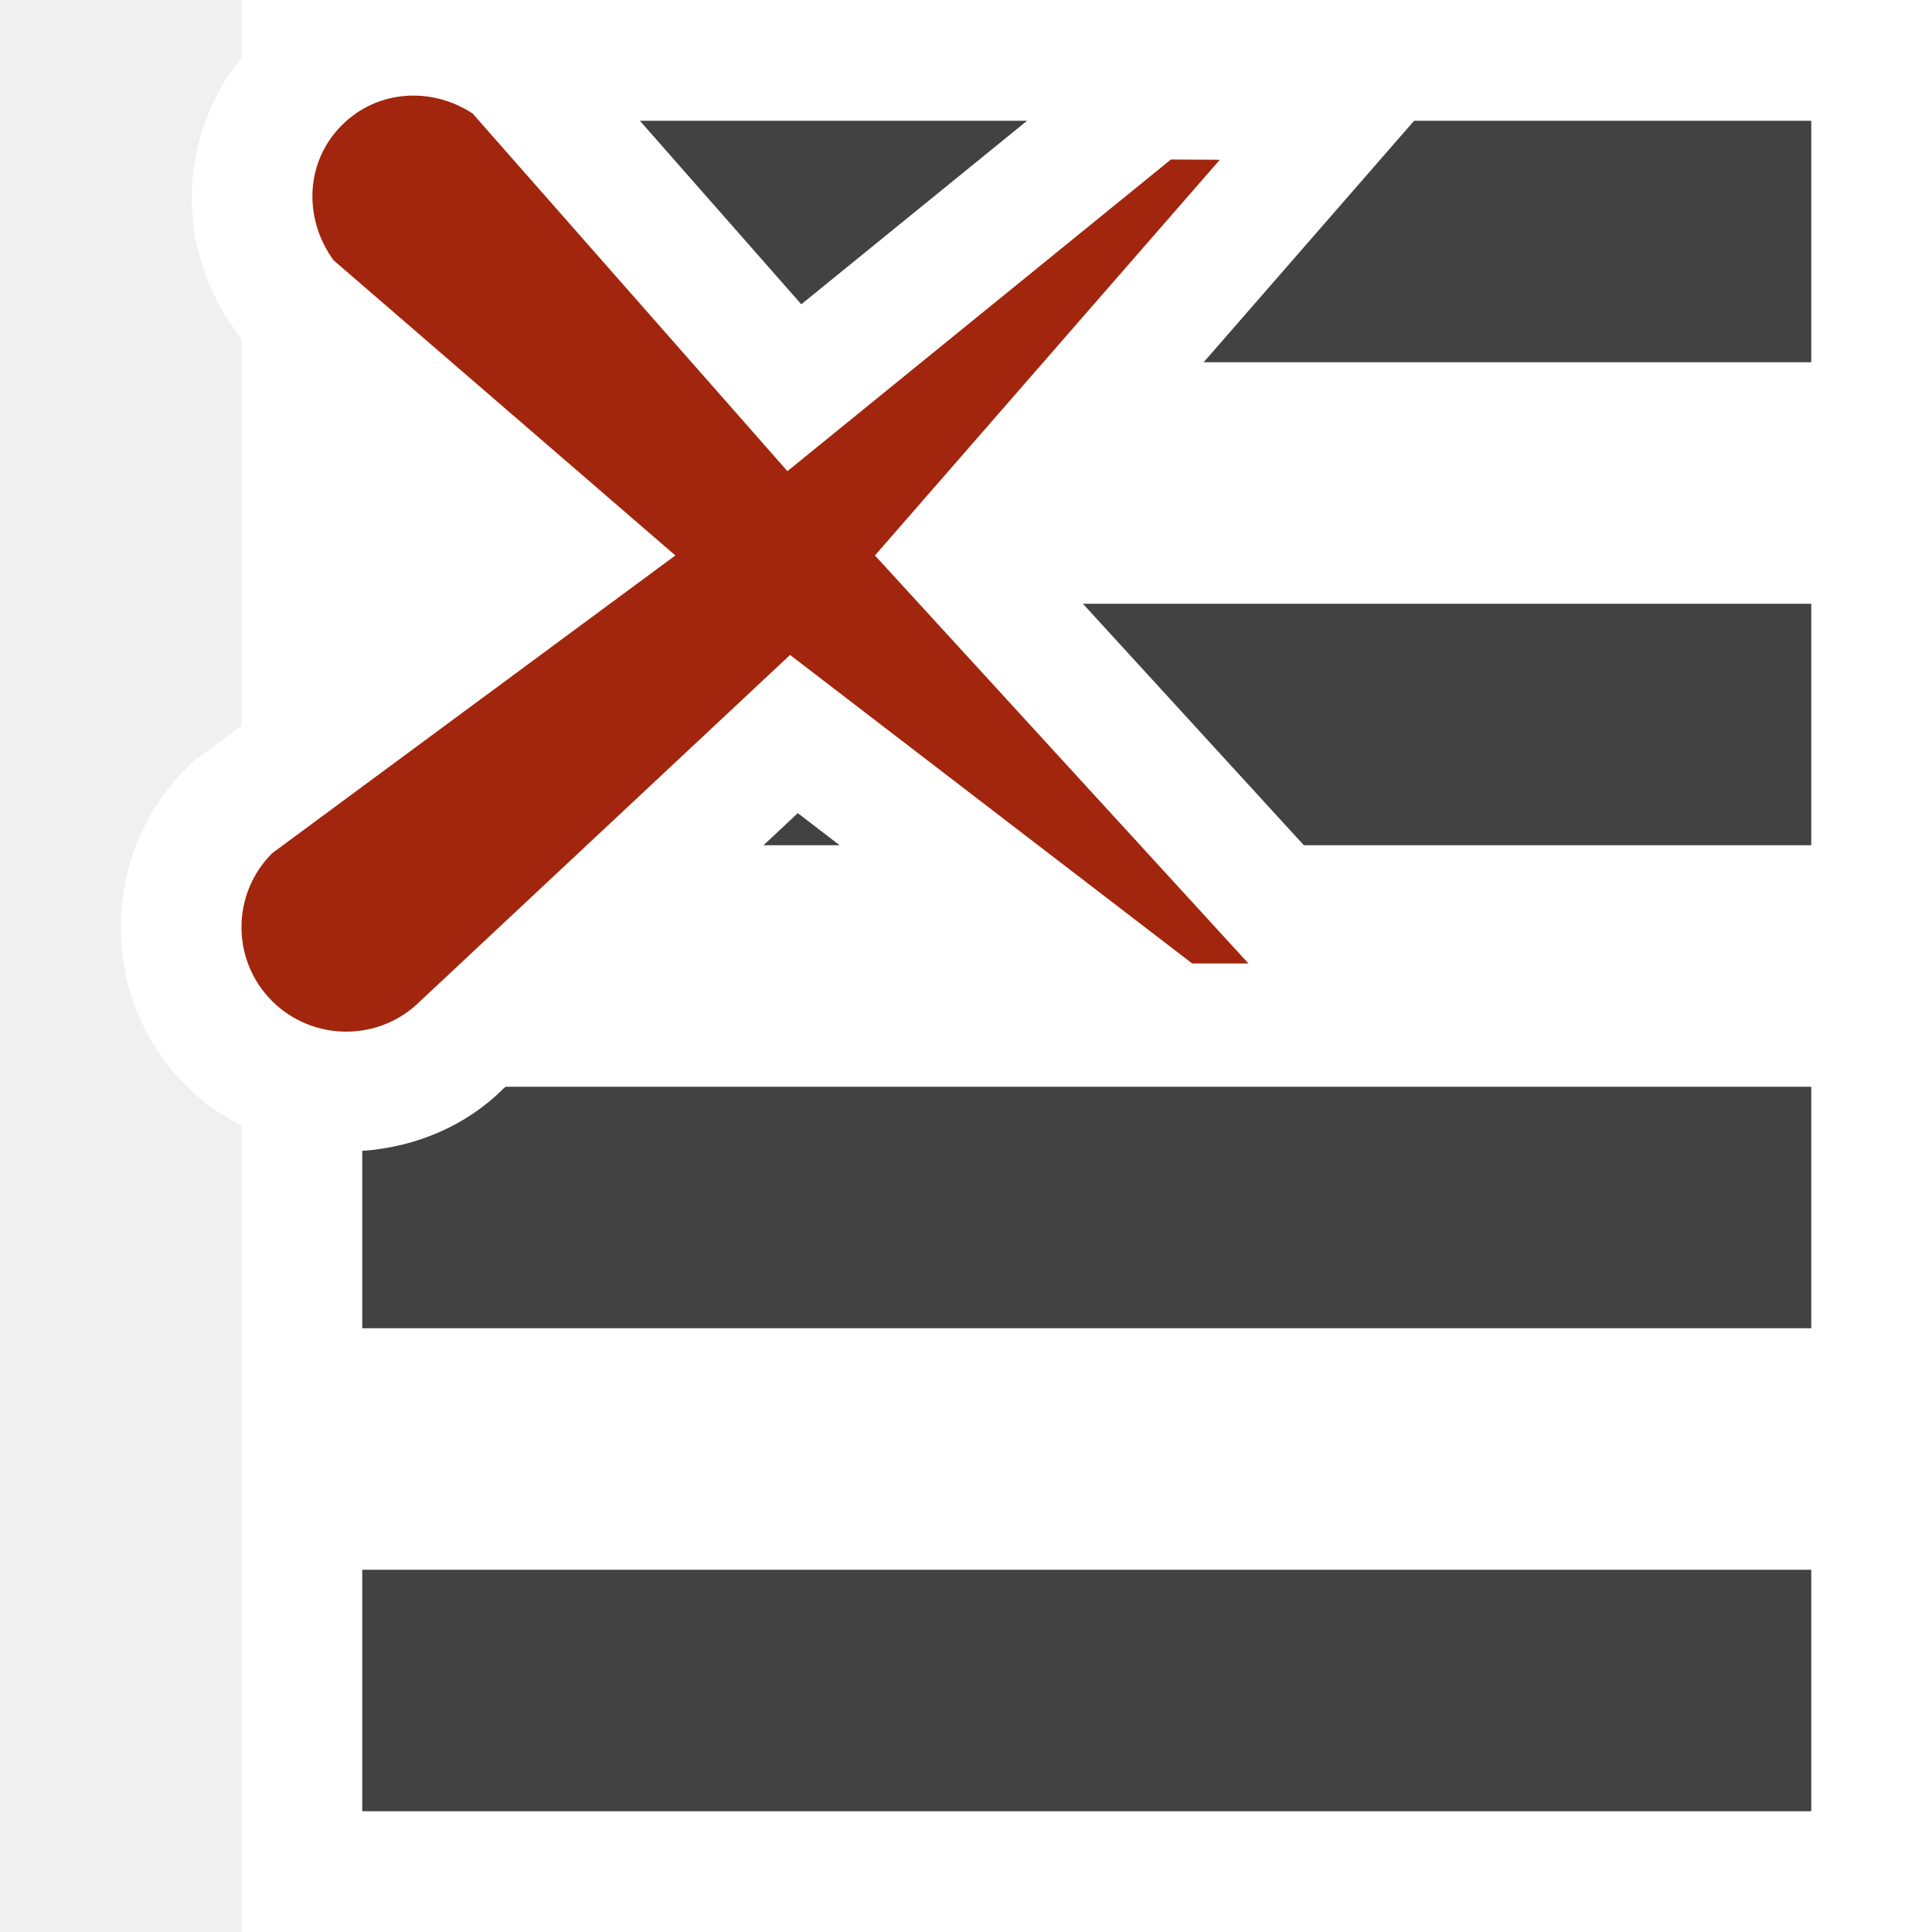
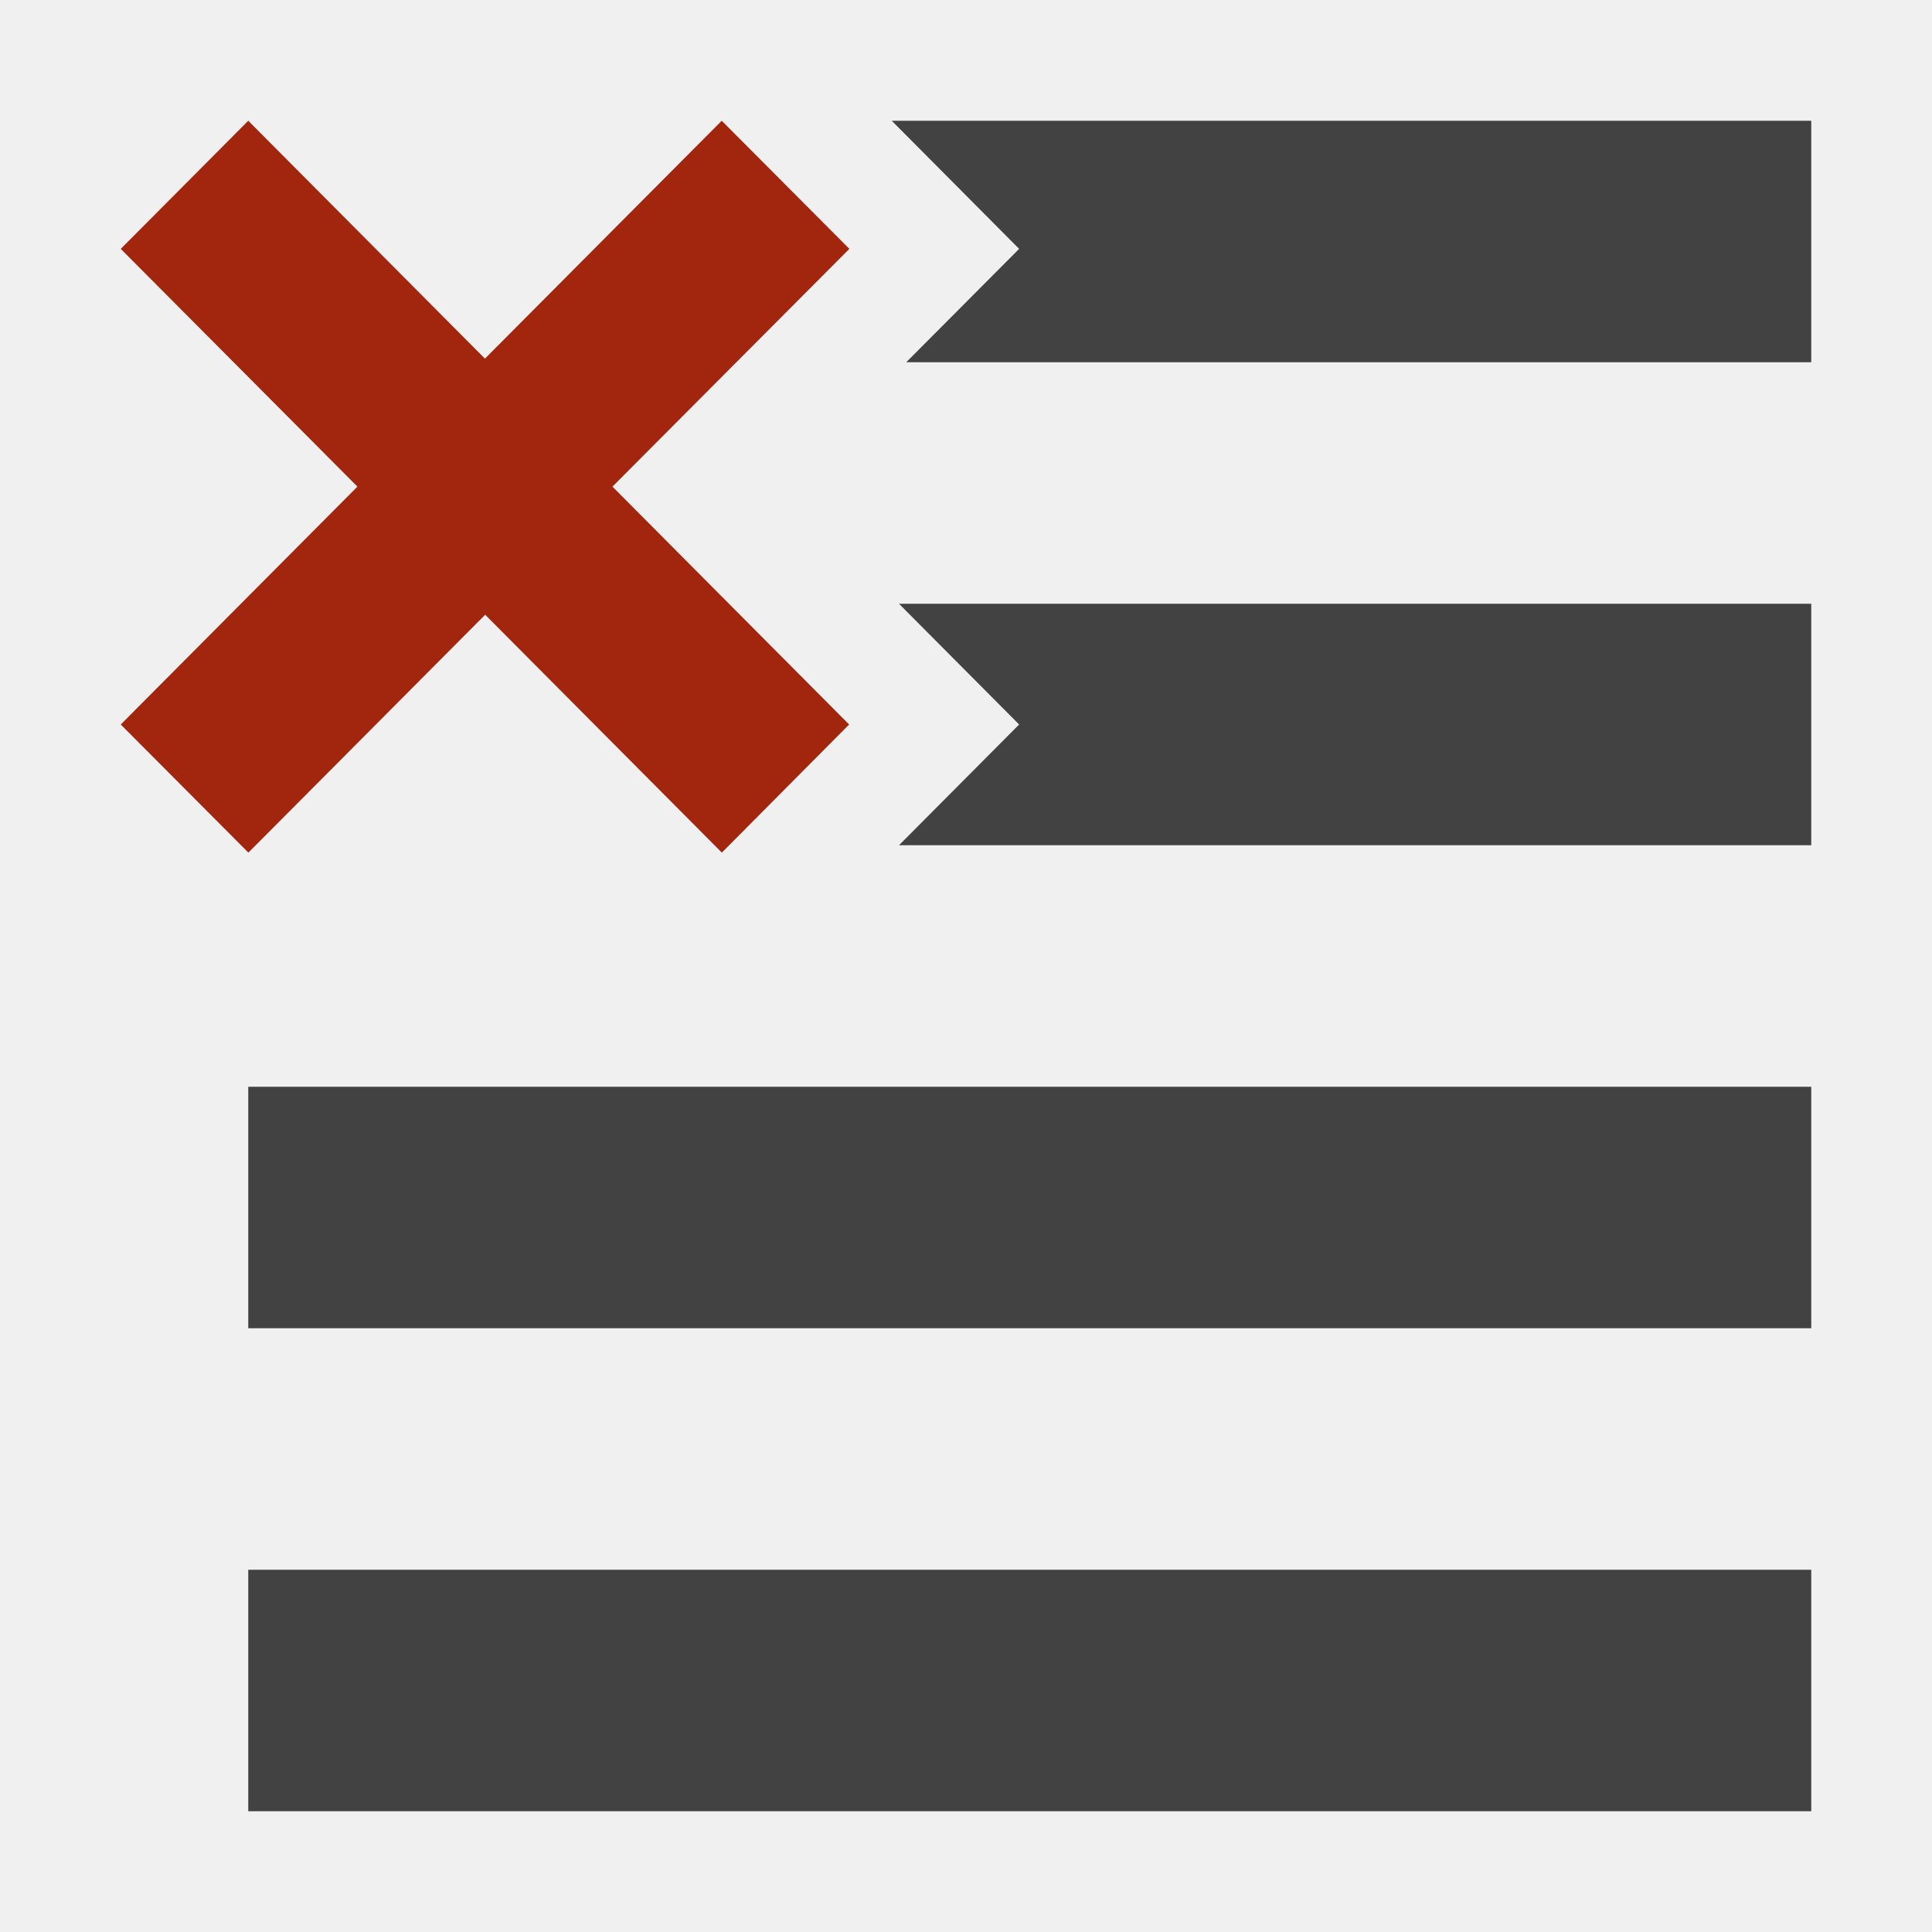
- <svg xmlns="http://www.w3.org/2000/svg" width="16" height="16">
-   <path fill="#fff" d="M4.222 0h-2.222v.479c-.526.648-.557 1.57-.043 2.269l.043.059v3.203l-.4.296-.053.053c-.353.352-.547.822-.547 1.321s.194.967.549 1.32c.134.134.288.236.451.322v6.678h14v-16h-11.778z" />
-   <path fill="#424242" d="M10.798 7l-1.83-2h6.032v2h-4.202zm-2.292-6h-3.207l1.337 1.52 1.87-1.52zm-5.506 8.531v1.469h12v-2h-10.813l-.024.021c-.3.299-.716.479-1.163.51zm0 5.469h12v-2h-12v2zm3.323-8h.631l-.347-.266-.284.266zm8.677-4v-2h-3.289l-1.743 2h5.032z" />
-   <path fill="#A1260D" d="M7.246 4.6l2.856-3.277-.405-.002-3.176 2.581-2.607-2.962c-.336-.221-.786-.2-1.082.096-.308.306-.319.779-.069 1.12l2.83 2.444-3.339 2.466c-.339.338-.339.887 0 1.225.339.337.888.337 1.226 0l3.063-2.867 3.33 2.555h.466l-3.093-3.379z" />
+ <svg xmlns="http://www.w3.org/2000/svg" width="16" height="16" viewBox="0 0 16 16" fill="none">
+   <path d="M7.065 13H15v2H2.056v-2h5.009zm3.661-12H7.385L8.44 2.061 7.505 3H15V1h-4.274zM3.237 9H2.056v2H15V9H3.237zm4.208-4l.995 1-.995 1H15V5H7.445z" fill="#424242" />
+   <path d="M5.072 4.03L7.032 6 5.978 7.061l-1.96-1.97-1.961 1.97L1 6l1.96-1.97L1 2.061 2.056 1l1.96 1.97L5.977 1l1.057 1.061L5.072 4.03z" fill="#A1260D" />
</svg>
